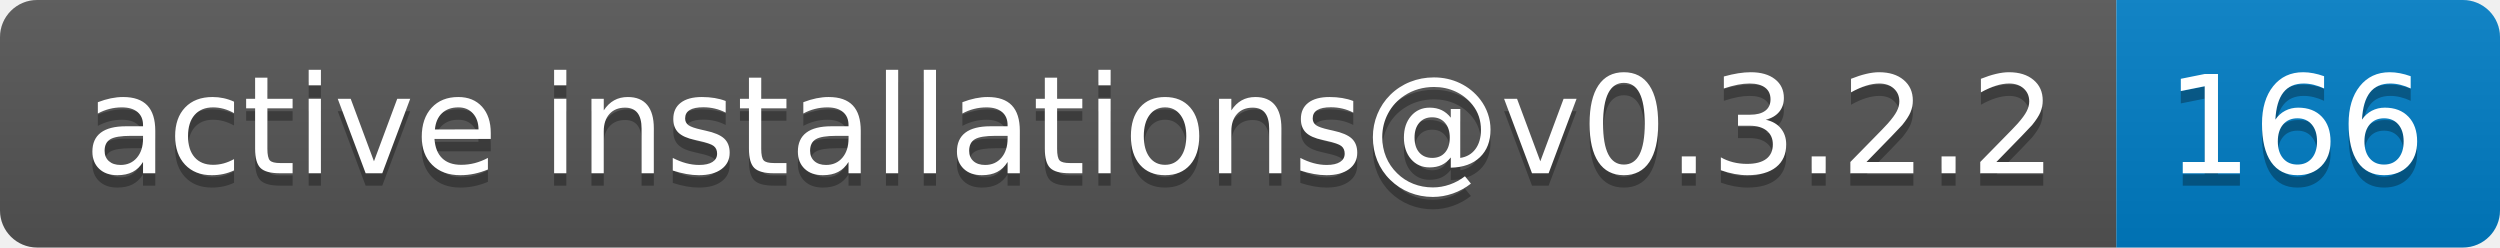
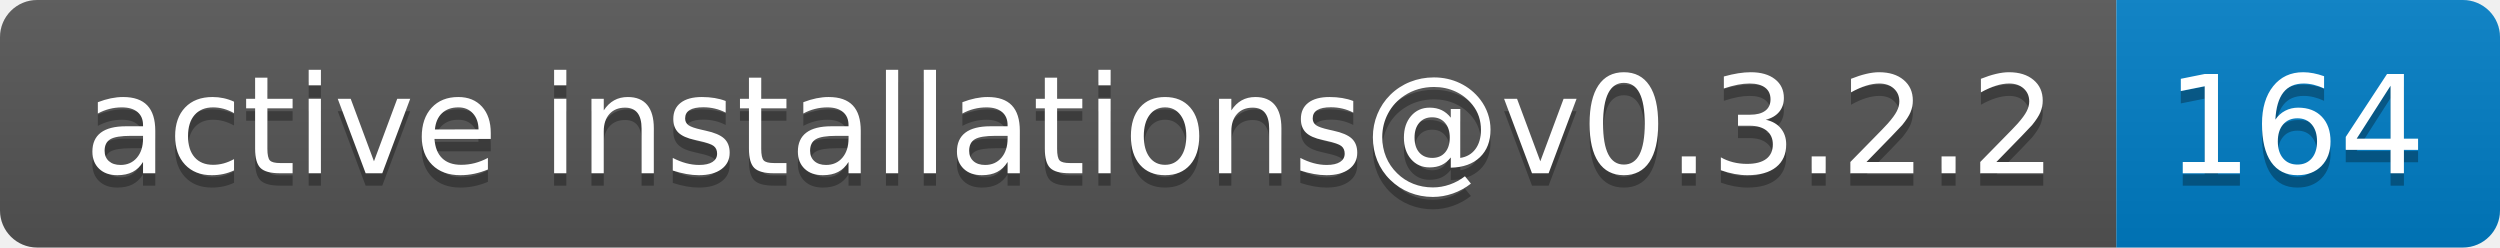
- <svg xmlns="http://www.w3.org/2000/svg" width="202" height="20" role="img" aria-label="active installations@v0.3.2.2: 166">
+ <svg xmlns="http://www.w3.org/2000/svg" width="202" height="20" role="img" aria-label="active installations@v0.3.2.2: 164">
  <linearGradient id="s" x2="0" y2="100%">
    <stop offset="0" stop-color="#bbb" stop-opacity=".1" />
    <stop offset="1" stop-opacity=".1" />
  </linearGradient>
  <clipPath id="r">
    <rect width="202" height="20" rx="3" fill="#fff" />
  </clipPath>
  <g clip-path="url(#r)">
    <rect width="171" height="20" fill="#555" />
    <rect x="171" width="31" height="20" fill="#007ec6" />
    <rect width="202" height="20" fill="url(#s)" />
  </g>
  <g fill="#fff" text-anchor="middle" font-family="Verdana,Geneva,DejaVu Sans,sans-serif" text-rendering="geometricPrecision" font-size="110">
    <text aria-hidden="true" x="865" y="150" fill="#010101" fill-opacity=".3" transform="scale(.1)" textLength="1610">active installations@v0.3.2.2</text>
    <text x="865" y="140" transform="scale(.1)" fill="#fff" textLength="1610">active installations@v0.3.2.2</text>
-     <text aria-hidden="true" x="1855" y="150" fill="#010101" fill-opacity=".3" transform="scale(.1)" textLength="210">166</text>
-     <text x="1855" y="140" transform="scale(.1)" fill="#fff" textLength="210">166</text>
+     <text aria-hidden="true" x="1855" y="150" fill="#010101" fill-opacity=".3" transform="scale(.1)" textLength="210">164</text>
+     <text x="1855" y="140" transform="scale(.1)" fill="#fff" textLength="210">164</text>
  </g>
</svg>
